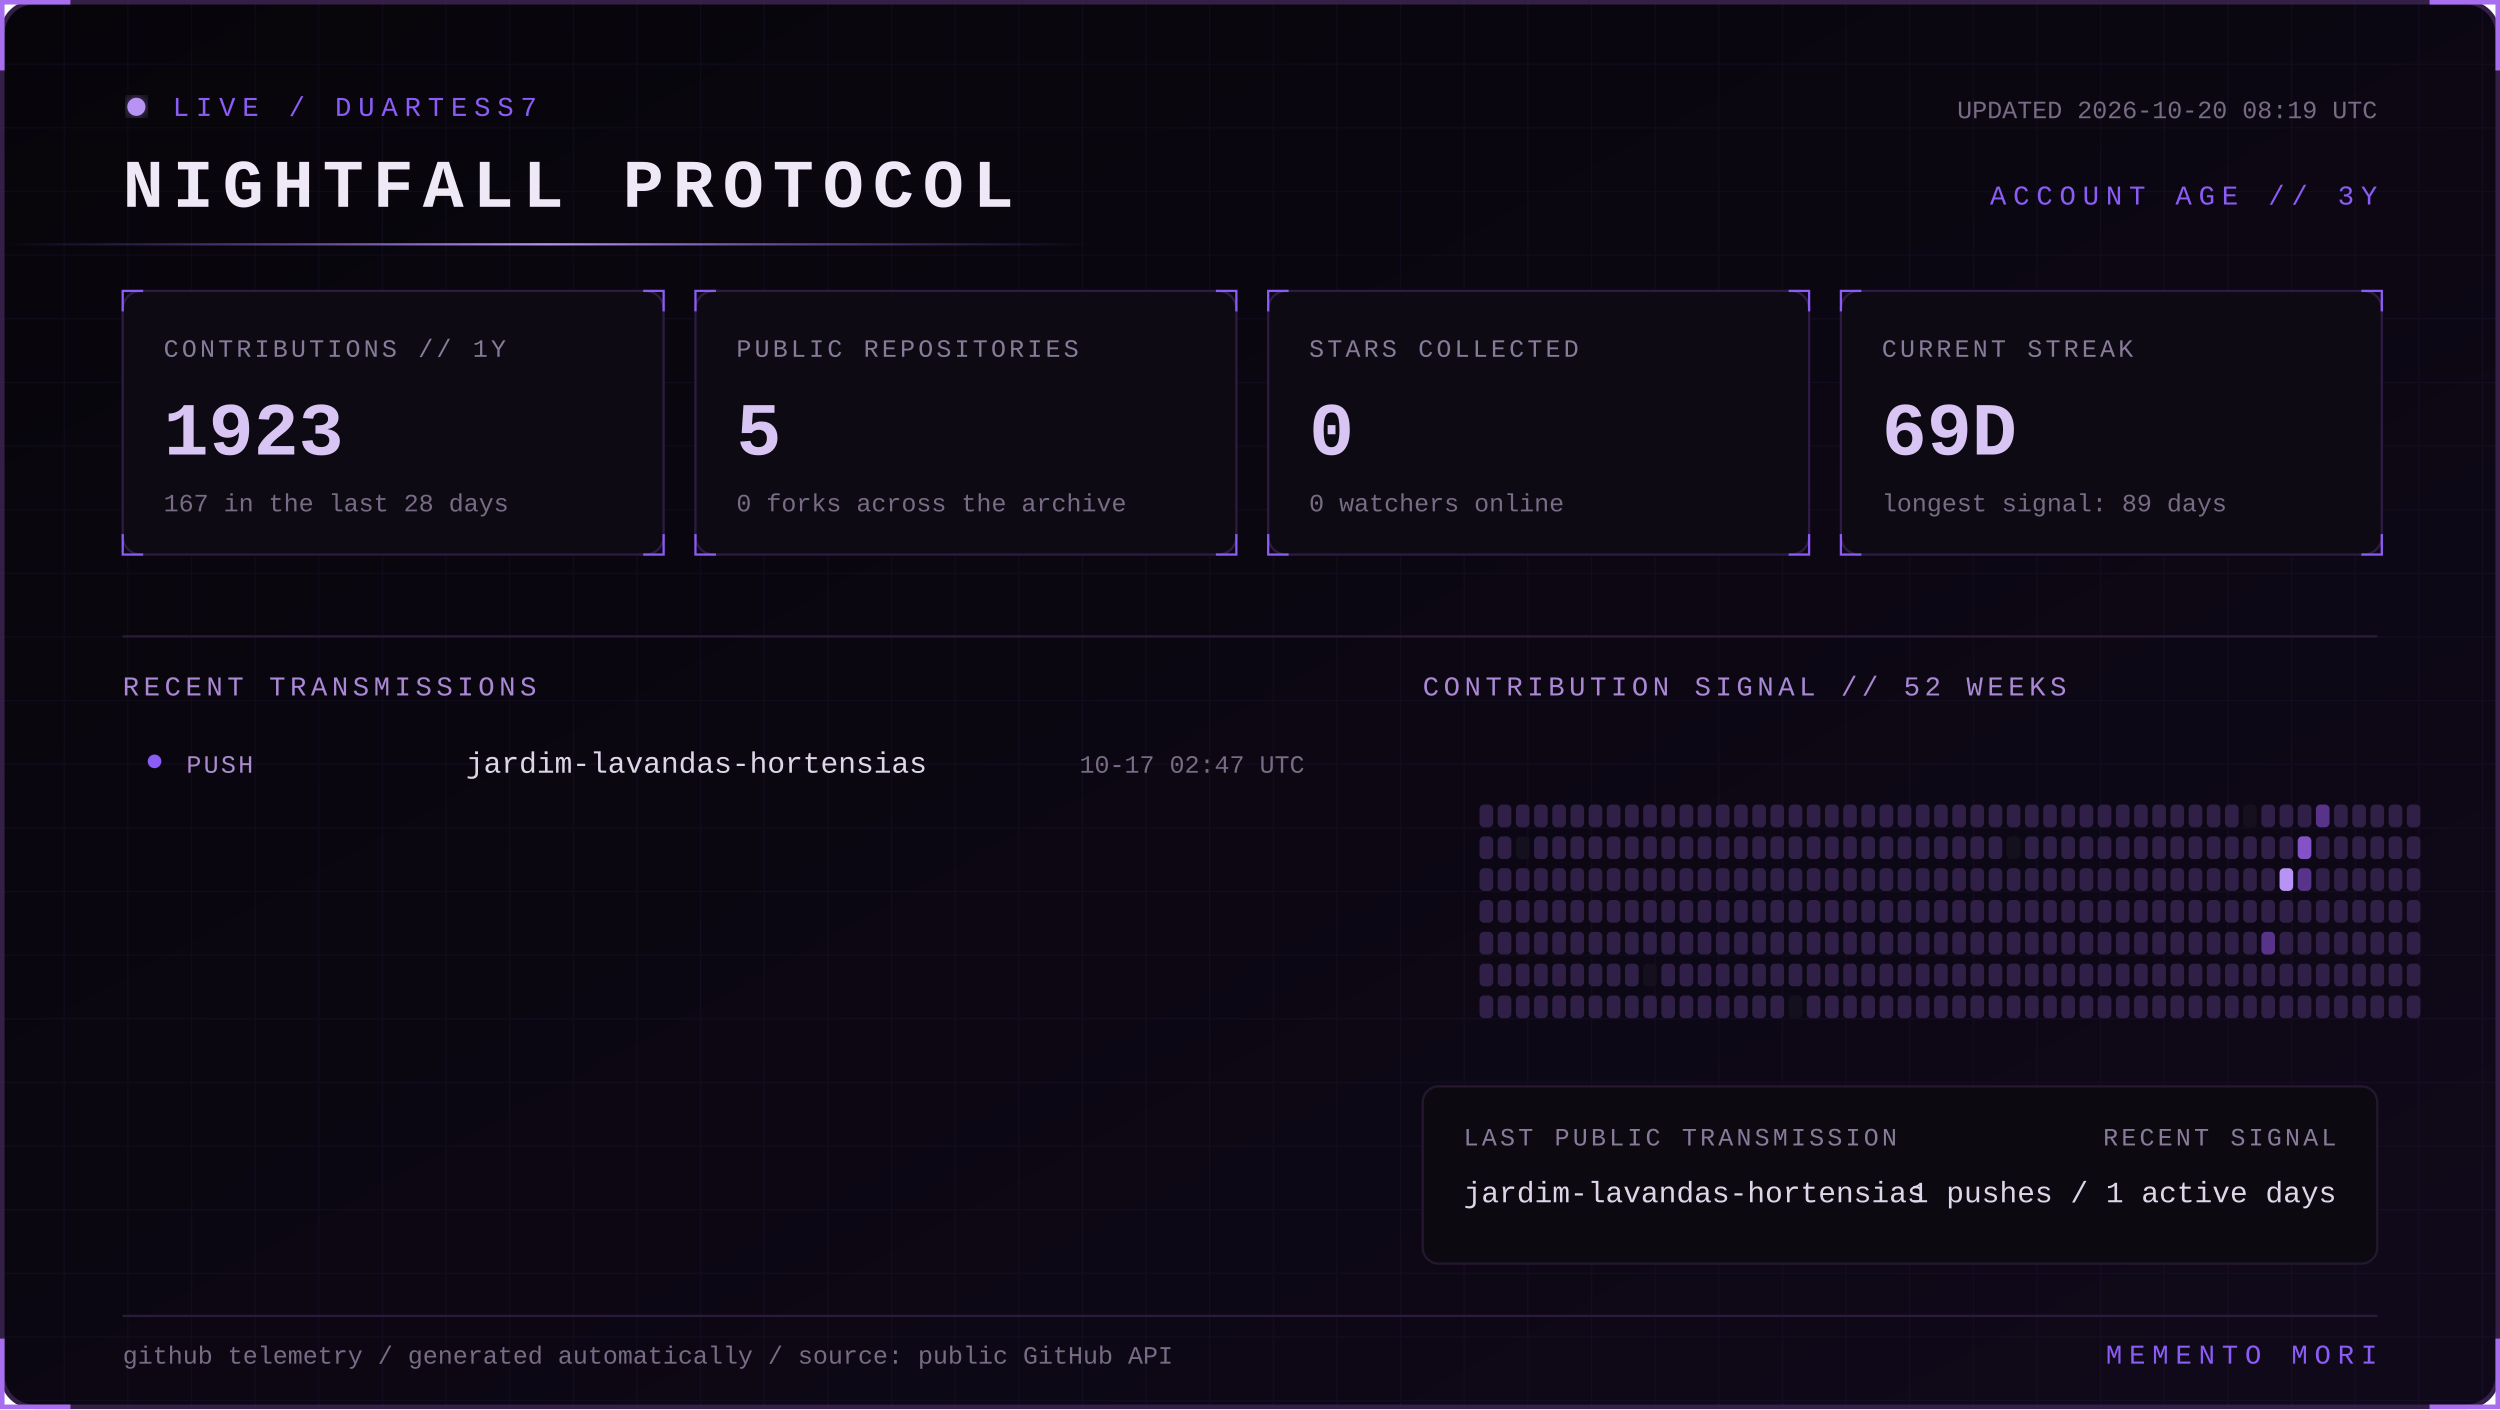
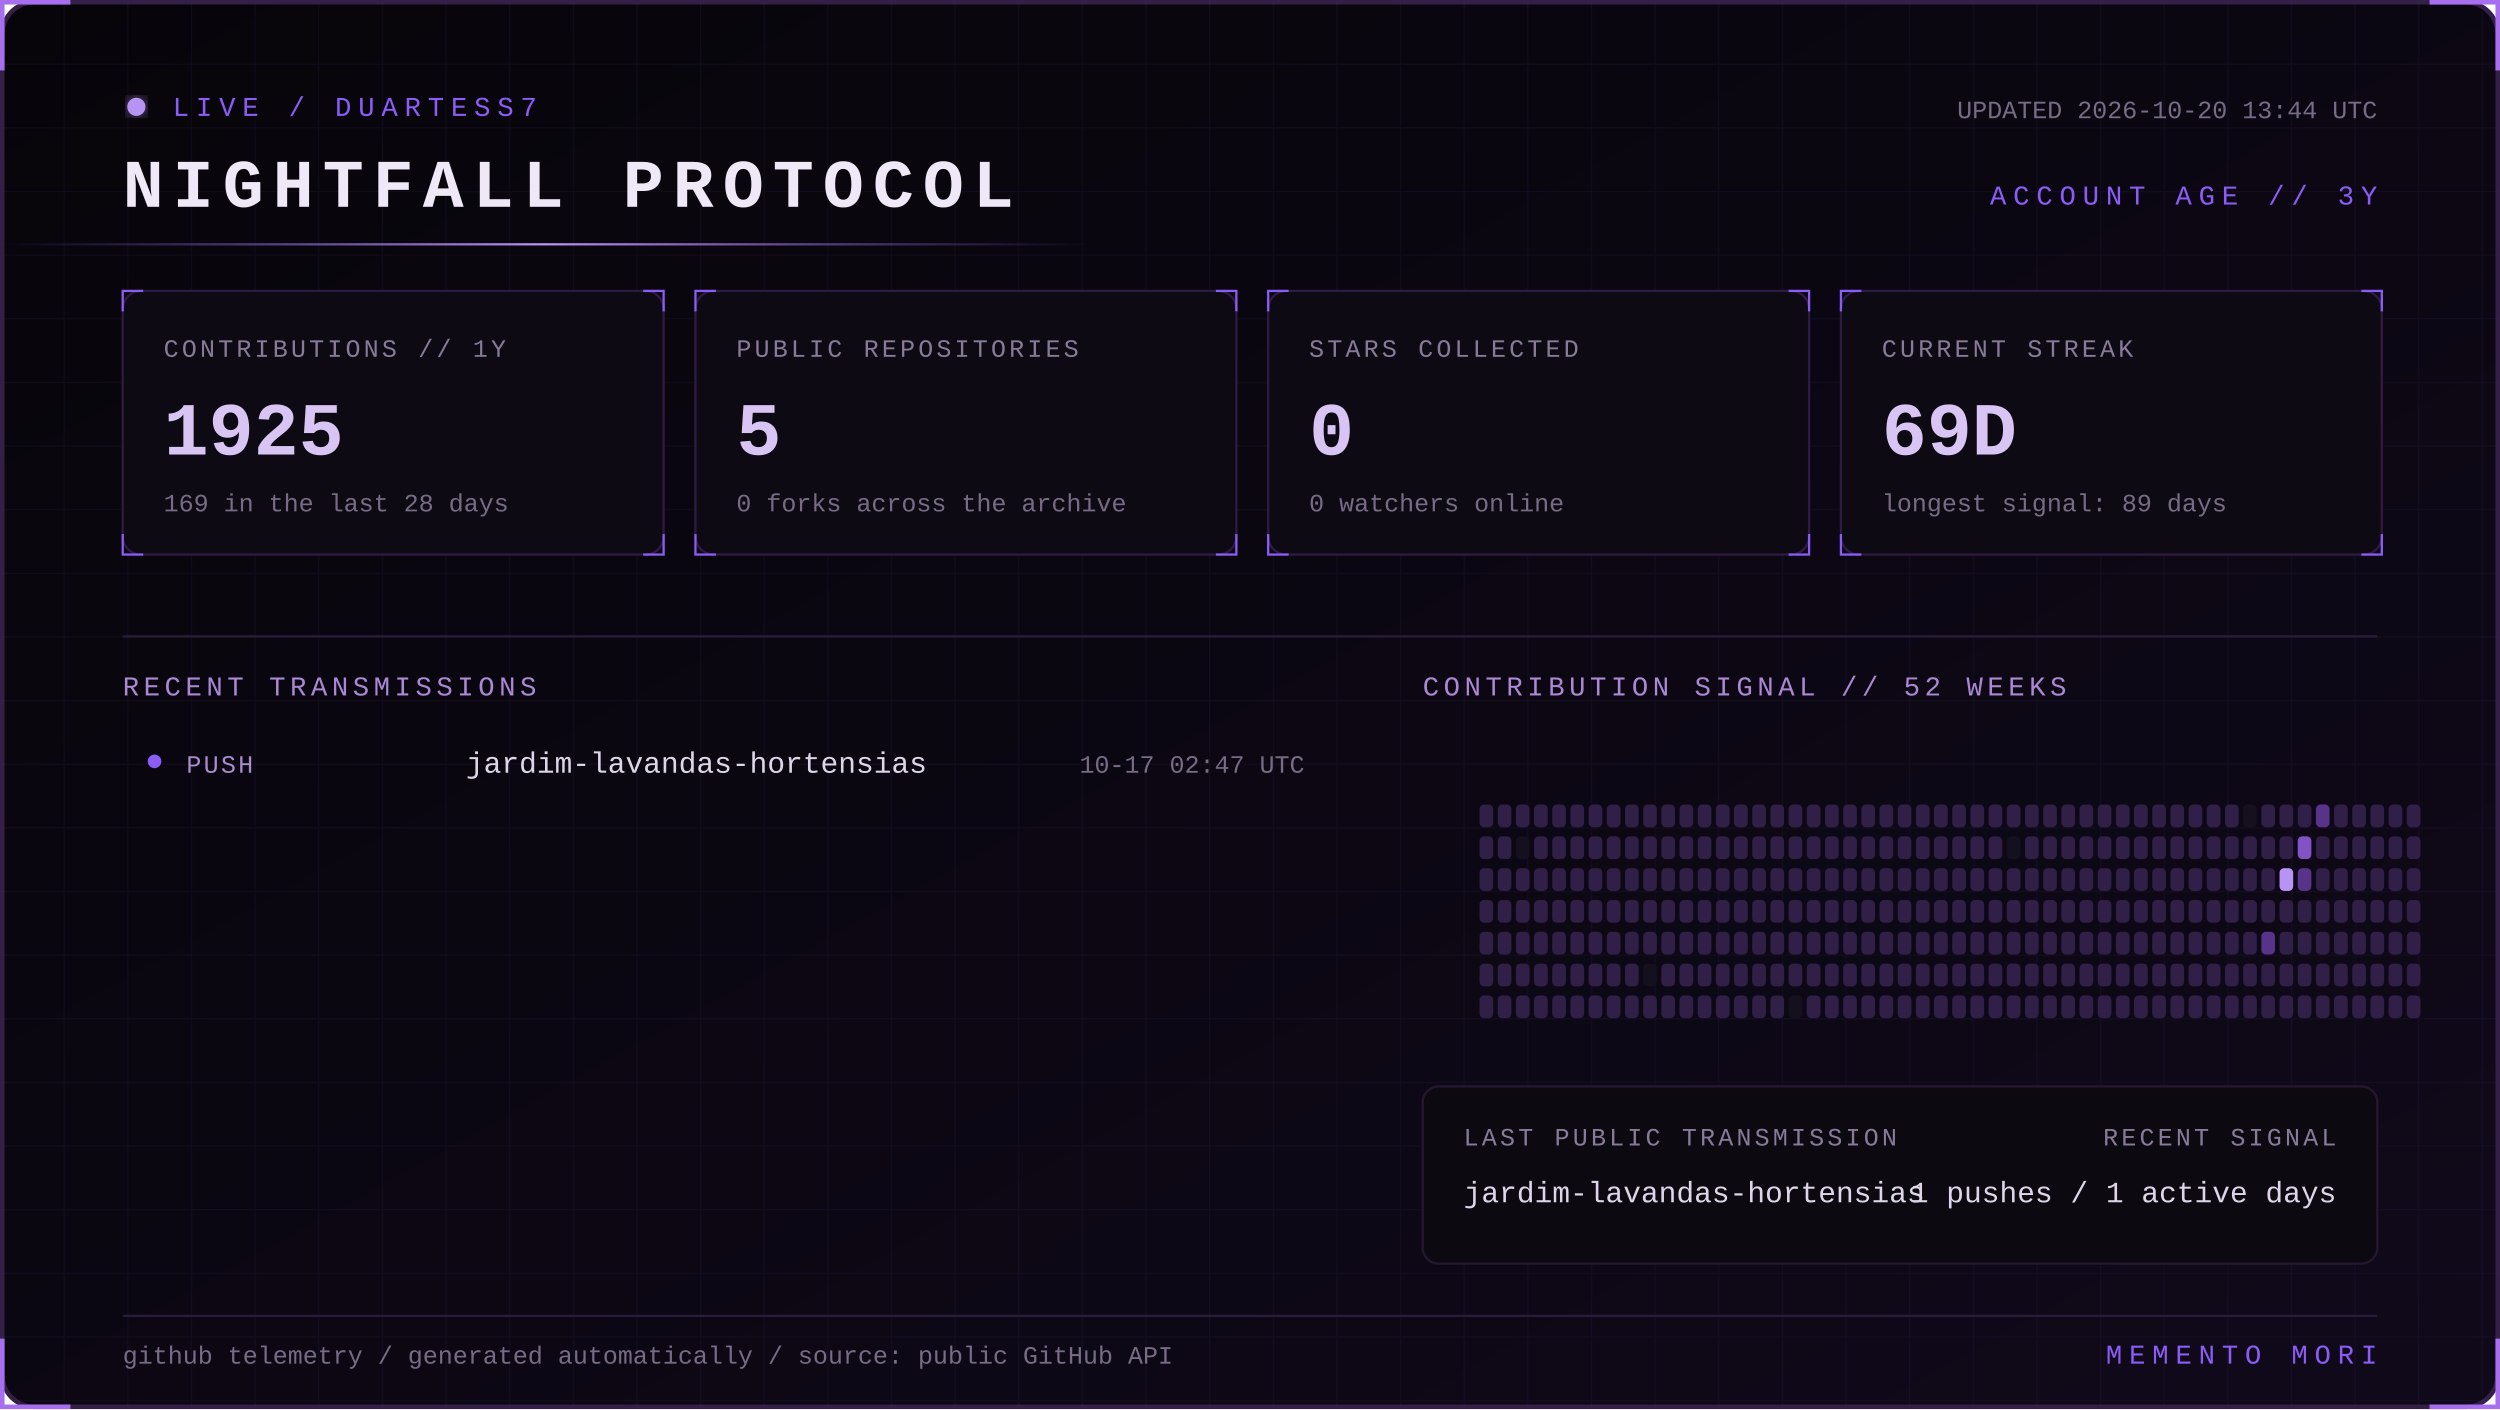
<svg xmlns="http://www.w3.org/2000/svg" width="1100" height="620" viewBox="0 0 1100 620" role="img" aria-labelledby="title desc">
  <defs>
    <linearGradient id="bg" x1="0" y1="0" x2="1" y2="1">
      <stop stop-color="#07050a" />
      <stop offset="1" stop-color="#10091a" />
    </linearGradient>
    <linearGradient id="beam">
      <stop stop-color="#8b5cf6" stop-opacity="0" />
      <stop offset=".5" stop-color="#b794f4" />
      <stop offset="1" stop-color="#8b5cf6" stop-opacity="0" />
    </linearGradient>
    <filter id="glow">
      <feGaussianBlur stdDeviation="4" result="b" />
      <feMerge>
        <feMergeNode in="b" />
        <feMergeNode in="SourceGraphic" />
      </feMerge>
    </filter>
    <pattern id="grid" width="28" height="28" patternUnits="userSpaceOnUse">
      <path d="M28 0H0V28" fill="none" stroke="#8b5cf6" stroke-opacity=".055" />
    </pattern>
    <style>
      text { font-family: Consolas, 'Courier New', monospace; }
      .kicker { fill:#8b5cf6; font-size:12px; letter-spacing:3px; }
      .title { fill:#eee8f7; font-size:30px; font-weight:700; letter-spacing:4px; }
      .label { fill:#887a99; font-size:11px; letter-spacing:1.4px; }
      .value { fill:#d8c5f4; font-size:33px; font-weight:700; }
      .detail,.pct { fill:#776b85; font-size:11px; }
      .section { fill:#aa88d4; font-size:12px; letter-spacing:2px; }
      .lang { fill:#ded5e8; font-size:13px; }
      .event { fill:#a98bce; font-size:11px; letter-spacing:1px; }
      .scan { animation:scan 5s linear infinite; }
      .blink { animation:blink 1.6s step-end infinite; }
      @keyframes scan { from { transform:translateX(-500px) } to { transform:translateX(1100px) } }
      @keyframes blink { 50% { opacity:.25 } }
    </style>
  </defs>
  <rect x="1" y="1" width="1098" height="618" rx="14" fill="url(#bg)" stroke="#342047" stroke-width="2" />
  <rect x="1" y="1" width="1098" height="618" rx="14" fill="url(#grid)" />
  <path d="M31 1H1v30 M1069 1h30v30 M1099 589v30h-30 M31 619H1v-30" stroke="#a76ff0" stroke-width="2" fill="none" />
  <g transform="translate(54 42)">
    <circle cx="6" cy="5" r="4" fill="#b794f4" filter="url(#glow)" class="blink" />
    <text x="22" y="9" class="kicker">LIVE / DUARTESS7</text>
    <text y="49" class="title">NIGHTFALL PROTOCOL</text>
-     <text x="992" y="10" text-anchor="end" class="detail">UPDATED 2026-10-20 08:19 UTC</text>
+     <text x="992" y="10" text-anchor="end" class="detail">UPDATED 2026-10-20 13:44 UTC</text>
    <text x="992" y="48" text-anchor="end" class="kicker">ACCOUNT AGE // 3Y</text>
  </g>
  <rect y="107" width="480" height="1" fill="url(#beam)" class="scan" />
  <g transform="translate(54 128)">
    <rect width="238" height="116" rx="8" fill="#0d0a13" stroke="#2d1b43" />
    <path d="M0 9V0h9 M229 0h9v9 M238 107v9h-9 M9 116H0v-9" stroke="#8b5cf6" fill="none" />
    <text x="18" y="29" class="label">CONTRIBUTIONS // 1Y</text>
-     <text x="18" y="72" class="value">1923</text>
-     <text x="18" y="97" class="detail">167 in the last 28 days</text>
+     <text x="18" y="72" class="value">1925</text>
+     <text x="18" y="97" class="detail">169 in the last 28 days</text>
  </g>
  <g transform="translate(306 128)">
    <rect width="238" height="116" rx="8" fill="#0d0a13" stroke="#2d1b43" />
    <path d="M0 9V0h9 M229 0h9v9 M238 107v9h-9 M9 116H0v-9" stroke="#8b5cf6" fill="none" />
    <text x="18" y="29" class="label">PUBLIC REPOSITORIES</text>
    <text x="18" y="72" class="value">5</text>
    <text x="18" y="97" class="detail">0 forks across the archive</text>
  </g>
  <g transform="translate(558 128)">
    <rect width="238" height="116" rx="8" fill="#0d0a13" stroke="#2d1b43" />
    <path d="M0 9V0h9 M229 0h9v9 M238 107v9h-9 M9 116H0v-9" stroke="#8b5cf6" fill="none" />
    <text x="18" y="29" class="label">STARS COLLECTED</text>
    <text x="18" y="72" class="value">0</text>
    <text x="18" y="97" class="detail">0 watchers online</text>
  </g>
  <g transform="translate(810 128)">
    <rect width="238" height="116" rx="8" fill="#0d0a13" stroke="#2d1b43" />
    <path d="M0 9V0h9 M229 0h9v9 M238 107v9h-9 M9 116H0v-9" stroke="#8b5cf6" fill="none" />
    <text x="18" y="29" class="label">CURRENT STREAK</text>
    <text x="18" y="72" class="value">69D</text>
    <text x="18" y="97" class="detail">longest signal: 89 days</text>
  </g>
  <path d="M54 280H1046" stroke="#291b39" />
  <text x="54" y="306" class="section">RECENT TRANSMISSIONS</text>
  <text x="626" y="306" class="section">CONTRIBUTION SIGNAL // 52 WEEKS</text>
  <circle cx="68" cy="335" r="3" fill="#8b5cf6" />
  <text x="82" y="340" class="event">PUSH</text>
  <text x="205" y="340" class="lang">jardim-lavandas-hortensias</text>
  <text x="574" y="340" text-anchor="end" class="pct">10-17 02:47 UTC</text>
  <g>
    <rect x="651" y="354" width="6" height="10" rx="2" fill="#302047" />
    <rect x="651" y="368" width="6" height="10" rx="2" fill="#302047" />
    <rect x="651" y="382" width="6" height="10" rx="2" fill="#302047" />
    <rect x="651" y="396" width="6" height="10" rx="2" fill="#302047" />
    <rect x="651" y="410" width="6" height="10" rx="2" fill="#302047" />
    <rect x="651" y="424" width="6" height="10" rx="2" fill="#302047" />
    <rect x="651" y="438" width="6" height="10" rx="2" fill="#302047" />
    <rect x="659" y="354" width="6" height="10" rx="2" fill="#302047" />
    <rect x="659" y="368" width="6" height="10" rx="2" fill="#302047" />
    <rect x="659" y="382" width="6" height="10" rx="2" fill="#302047" />
    <rect x="659" y="396" width="6" height="10" rx="2" fill="#302047" />
    <rect x="659" y="410" width="6" height="10" rx="2" fill="#302047" />
    <rect x="659" y="424" width="6" height="10" rx="2" fill="#302047" />
    <rect x="659" y="438" width="6" height="10" rx="2" fill="#302047" />
    <rect x="667" y="354" width="6" height="10" rx="2" fill="#302047" />
    <rect x="667" y="368" width="6" height="10" rx="2" fill="#15101d" />
    <rect x="667" y="382" width="6" height="10" rx="2" fill="#302047" />
    <rect x="667" y="396" width="6" height="10" rx="2" fill="#302047" />
    <rect x="667" y="410" width="6" height="10" rx="2" fill="#302047" />
    <rect x="667" y="424" width="6" height="10" rx="2" fill="#302047" />
    <rect x="667" y="438" width="6" height="10" rx="2" fill="#302047" />
    <rect x="675" y="354" width="6" height="10" rx="2" fill="#302047" />
    <rect x="675" y="368" width="6" height="10" rx="2" fill="#302047" />
    <rect x="675" y="382" width="6" height="10" rx="2" fill="#302047" />
    <rect x="675" y="396" width="6" height="10" rx="2" fill="#302047" />
    <rect x="675" y="410" width="6" height="10" rx="2" fill="#302047" />
    <rect x="675" y="424" width="6" height="10" rx="2" fill="#302047" />
    <rect x="675" y="438" width="6" height="10" rx="2" fill="#302047" />
    <rect x="683" y="354" width="6" height="10" rx="2" fill="#302047" />
    <rect x="683" y="368" width="6" height="10" rx="2" fill="#302047" />
    <rect x="683" y="382" width="6" height="10" rx="2" fill="#302047" />
    <rect x="683" y="396" width="6" height="10" rx="2" fill="#302047" />
    <rect x="683" y="410" width="6" height="10" rx="2" fill="#302047" />
    <rect x="683" y="424" width="6" height="10" rx="2" fill="#302047" />
    <rect x="683" y="438" width="6" height="10" rx="2" fill="#302047" />
    <rect x="691" y="354" width="6" height="10" rx="2" fill="#302047" />
    <rect x="691" y="368" width="6" height="10" rx="2" fill="#302047" />
    <rect x="691" y="382" width="6" height="10" rx="2" fill="#302047" />
    <rect x="691" y="396" width="6" height="10" rx="2" fill="#302047" />
    <rect x="691" y="410" width="6" height="10" rx="2" fill="#302047" />
    <rect x="691" y="424" width="6" height="10" rx="2" fill="#302047" />
    <rect x="691" y="438" width="6" height="10" rx="2" fill="#302047" />
    <rect x="699" y="354" width="6" height="10" rx="2" fill="#302047" />
    <rect x="699" y="368" width="6" height="10" rx="2" fill="#302047" />
    <rect x="699" y="382" width="6" height="10" rx="2" fill="#302047" />
    <rect x="699" y="396" width="6" height="10" rx="2" fill="#302047" />
    <rect x="699" y="410" width="6" height="10" rx="2" fill="#302047" />
    <rect x="699" y="424" width="6" height="10" rx="2" fill="#302047" />
    <rect x="699" y="438" width="6" height="10" rx="2" fill="#302047" />
    <rect x="707" y="354" width="6" height="10" rx="2" fill="#302047" />
    <rect x="707" y="368" width="6" height="10" rx="2" fill="#302047" />
    <rect x="707" y="382" width="6" height="10" rx="2" fill="#302047" />
    <rect x="707" y="396" width="6" height="10" rx="2" fill="#302047" />
    <rect x="707" y="410" width="6" height="10" rx="2" fill="#302047" />
    <rect x="707" y="424" width="6" height="10" rx="2" fill="#302047" />
    <rect x="707" y="438" width="6" height="10" rx="2" fill="#302047" />
    <rect x="715" y="354" width="6" height="10" rx="2" fill="#302047" />
    <rect x="715" y="368" width="6" height="10" rx="2" fill="#302047" />
    <rect x="715" y="382" width="6" height="10" rx="2" fill="#302047" />
    <rect x="715" y="396" width="6" height="10" rx="2" fill="#302047" />
    <rect x="715" y="410" width="6" height="10" rx="2" fill="#302047" />
    <rect x="715" y="424" width="6" height="10" rx="2" fill="#302047" />
    <rect x="715" y="438" width="6" height="10" rx="2" fill="#302047" />
    <rect x="723" y="354" width="6" height="10" rx="2" fill="#302047" />
    <rect x="723" y="368" width="6" height="10" rx="2" fill="#302047" />
    <rect x="723" y="382" width="6" height="10" rx="2" fill="#302047" />
    <rect x="723" y="396" width="6" height="10" rx="2" fill="#302047" />
    <rect x="723" y="410" width="6" height="10" rx="2" fill="#302047" />
    <rect x="723" y="424" width="6" height="10" rx="2" fill="#15101d" />
    <rect x="723" y="438" width="6" height="10" rx="2" fill="#302047" />
    <rect x="731" y="354" width="6" height="10" rx="2" fill="#302047" />
    <rect x="731" y="368" width="6" height="10" rx="2" fill="#302047" />
    <rect x="731" y="382" width="6" height="10" rx="2" fill="#302047" />
    <rect x="731" y="396" width="6" height="10" rx="2" fill="#302047" />
    <rect x="731" y="410" width="6" height="10" rx="2" fill="#302047" />
    <rect x="731" y="424" width="6" height="10" rx="2" fill="#302047" />
    <rect x="731" y="438" width="6" height="10" rx="2" fill="#302047" />
    <rect x="739" y="354" width="6" height="10" rx="2" fill="#302047" />
    <rect x="739" y="368" width="6" height="10" rx="2" fill="#302047" />
    <rect x="739" y="382" width="6" height="10" rx="2" fill="#302047" />
    <rect x="739" y="396" width="6" height="10" rx="2" fill="#302047" />
    <rect x="739" y="410" width="6" height="10" rx="2" fill="#302047" />
    <rect x="739" y="424" width="6" height="10" rx="2" fill="#302047" />
    <rect x="739" y="438" width="6" height="10" rx="2" fill="#302047" />
    <rect x="747" y="354" width="6" height="10" rx="2" fill="#302047" />
    <rect x="747" y="368" width="6" height="10" rx="2" fill="#302047" />
    <rect x="747" y="382" width="6" height="10" rx="2" fill="#302047" />
    <rect x="747" y="396" width="6" height="10" rx="2" fill="#302047" />
    <rect x="747" y="410" width="6" height="10" rx="2" fill="#302047" />
    <rect x="747" y="424" width="6" height="10" rx="2" fill="#302047" />
    <rect x="747" y="438" width="6" height="10" rx="2" fill="#302047" />
    <rect x="755" y="354" width="6" height="10" rx="2" fill="#302047" />
    <rect x="755" y="368" width="6" height="10" rx="2" fill="#302047" />
    <rect x="755" y="382" width="6" height="10" rx="2" fill="#302047" />
    <rect x="755" y="396" width="6" height="10" rx="2" fill="#302047" />
    <rect x="755" y="410" width="6" height="10" rx="2" fill="#302047" />
    <rect x="755" y="424" width="6" height="10" rx="2" fill="#302047" />
    <rect x="755" y="438" width="6" height="10" rx="2" fill="#302047" />
    <rect x="763" y="354" width="6" height="10" rx="2" fill="#302047" />
    <rect x="763" y="368" width="6" height="10" rx="2" fill="#302047" />
    <rect x="763" y="382" width="6" height="10" rx="2" fill="#302047" />
    <rect x="763" y="396" width="6" height="10" rx="2" fill="#302047" />
    <rect x="763" y="410" width="6" height="10" rx="2" fill="#302047" />
    <rect x="763" y="424" width="6" height="10" rx="2" fill="#302047" />
    <rect x="763" y="438" width="6" height="10" rx="2" fill="#302047" />
    <rect x="771" y="354" width="6" height="10" rx="2" fill="#302047" />
    <rect x="771" y="368" width="6" height="10" rx="2" fill="#302047" />
    <rect x="771" y="382" width="6" height="10" rx="2" fill="#302047" />
    <rect x="771" y="396" width="6" height="10" rx="2" fill="#302047" />
    <rect x="771" y="410" width="6" height="10" rx="2" fill="#302047" />
    <rect x="771" y="424" width="6" height="10" rx="2" fill="#302047" />
    <rect x="771" y="438" width="6" height="10" rx="2" fill="#302047" />
    <rect x="779" y="354" width="6" height="10" rx="2" fill="#302047" />
    <rect x="779" y="368" width="6" height="10" rx="2" fill="#302047" />
    <rect x="779" y="382" width="6" height="10" rx="2" fill="#302047" />
    <rect x="779" y="396" width="6" height="10" rx="2" fill="#302047" />
    <rect x="779" y="410" width="6" height="10" rx="2" fill="#302047" />
    <rect x="779" y="424" width="6" height="10" rx="2" fill="#302047" />
    <rect x="779" y="438" width="6" height="10" rx="2" fill="#302047" />
    <rect x="787" y="354" width="6" height="10" rx="2" fill="#302047" />
    <rect x="787" y="368" width="6" height="10" rx="2" fill="#302047" />
    <rect x="787" y="382" width="6" height="10" rx="2" fill="#302047" />
    <rect x="787" y="396" width="6" height="10" rx="2" fill="#302047" />
    <rect x="787" y="410" width="6" height="10" rx="2" fill="#302047" />
    <rect x="787" y="424" width="6" height="10" rx="2" fill="#302047" />
    <rect x="787" y="438" width="6" height="10" rx="2" fill="#15101d" />
    <rect x="795" y="354" width="6" height="10" rx="2" fill="#302047" />
    <rect x="795" y="368" width="6" height="10" rx="2" fill="#302047" />
    <rect x="795" y="382" width="6" height="10" rx="2" fill="#302047" />
    <rect x="795" y="396" width="6" height="10" rx="2" fill="#302047" />
    <rect x="795" y="410" width="6" height="10" rx="2" fill="#302047" />
    <rect x="795" y="424" width="6" height="10" rx="2" fill="#302047" />
    <rect x="795" y="438" width="6" height="10" rx="2" fill="#302047" />
    <rect x="803" y="354" width="6" height="10" rx="2" fill="#302047" />
    <rect x="803" y="368" width="6" height="10" rx="2" fill="#302047" />
    <rect x="803" y="382" width="6" height="10" rx="2" fill="#302047" />
    <rect x="803" y="396" width="6" height="10" rx="2" fill="#302047" />
    <rect x="803" y="410" width="6" height="10" rx="2" fill="#302047" />
    <rect x="803" y="424" width="6" height="10" rx="2" fill="#302047" />
    <rect x="803" y="438" width="6" height="10" rx="2" fill="#302047" />
    <rect x="811" y="354" width="6" height="10" rx="2" fill="#302047" />
    <rect x="811" y="368" width="6" height="10" rx="2" fill="#302047" />
    <rect x="811" y="382" width="6" height="10" rx="2" fill="#302047" />
    <rect x="811" y="396" width="6" height="10" rx="2" fill="#302047" />
    <rect x="811" y="410" width="6" height="10" rx="2" fill="#302047" />
    <rect x="811" y="424" width="6" height="10" rx="2" fill="#302047" />
    <rect x="811" y="438" width="6" height="10" rx="2" fill="#302047" />
    <rect x="819" y="354" width="6" height="10" rx="2" fill="#302047" />
    <rect x="819" y="368" width="6" height="10" rx="2" fill="#302047" />
    <rect x="819" y="382" width="6" height="10" rx="2" fill="#302047" />
    <rect x="819" y="396" width="6" height="10" rx="2" fill="#302047" />
    <rect x="819" y="410" width="6" height="10" rx="2" fill="#302047" />
    <rect x="819" y="424" width="6" height="10" rx="2" fill="#302047" />
    <rect x="819" y="438" width="6" height="10" rx="2" fill="#302047" />
    <rect x="827" y="354" width="6" height="10" rx="2" fill="#302047" />
    <rect x="827" y="368" width="6" height="10" rx="2" fill="#302047" />
    <rect x="827" y="382" width="6" height="10" rx="2" fill="#302047" />
    <rect x="827" y="396" width="6" height="10" rx="2" fill="#302047" />
    <rect x="827" y="410" width="6" height="10" rx="2" fill="#302047" />
    <rect x="827" y="424" width="6" height="10" rx="2" fill="#302047" />
    <rect x="827" y="438" width="6" height="10" rx="2" fill="#302047" />
    <rect x="835" y="354" width="6" height="10" rx="2" fill="#302047" />
    <rect x="835" y="368" width="6" height="10" rx="2" fill="#302047" />
    <rect x="835" y="382" width="6" height="10" rx="2" fill="#302047" />
    <rect x="835" y="396" width="6" height="10" rx="2" fill="#302047" />
    <rect x="835" y="410" width="6" height="10" rx="2" fill="#302047" />
    <rect x="835" y="424" width="6" height="10" rx="2" fill="#302047" />
    <rect x="835" y="438" width="6" height="10" rx="2" fill="#302047" />
    <rect x="843" y="354" width="6" height="10" rx="2" fill="#302047" />
    <rect x="843" y="368" width="6" height="10" rx="2" fill="#302047" />
    <rect x="843" y="382" width="6" height="10" rx="2" fill="#302047" />
    <rect x="843" y="396" width="6" height="10" rx="2" fill="#302047" />
    <rect x="843" y="410" width="6" height="10" rx="2" fill="#302047" />
    <rect x="843" y="424" width="6" height="10" rx="2" fill="#302047" />
    <rect x="843" y="438" width="6" height="10" rx="2" fill="#302047" />
    <rect x="851" y="354" width="6" height="10" rx="2" fill="#302047" />
    <rect x="851" y="368" width="6" height="10" rx="2" fill="#302047" />
    <rect x="851" y="382" width="6" height="10" rx="2" fill="#302047" />
    <rect x="851" y="396" width="6" height="10" rx="2" fill="#302047" />
    <rect x="851" y="410" width="6" height="10" rx="2" fill="#302047" />
    <rect x="851" y="424" width="6" height="10" rx="2" fill="#302047" />
    <rect x="851" y="438" width="6" height="10" rx="2" fill="#302047" />
    <rect x="859" y="354" width="6" height="10" rx="2" fill="#302047" />
    <rect x="859" y="368" width="6" height="10" rx="2" fill="#302047" />
    <rect x="859" y="382" width="6" height="10" rx="2" fill="#302047" />
    <rect x="859" y="396" width="6" height="10" rx="2" fill="#302047" />
    <rect x="859" y="410" width="6" height="10" rx="2" fill="#302047" />
    <rect x="859" y="424" width="6" height="10" rx="2" fill="#302047" />
    <rect x="859" y="438" width="6" height="10" rx="2" fill="#302047" />
    <rect x="867" y="354" width="6" height="10" rx="2" fill="#302047" />
    <rect x="867" y="368" width="6" height="10" rx="2" fill="#302047" />
    <rect x="867" y="382" width="6" height="10" rx="2" fill="#302047" />
    <rect x="867" y="396" width="6" height="10" rx="2" fill="#302047" />
    <rect x="867" y="410" width="6" height="10" rx="2" fill="#302047" />
    <rect x="867" y="424" width="6" height="10" rx="2" fill="#302047" />
    <rect x="867" y="438" width="6" height="10" rx="2" fill="#302047" />
    <rect x="875" y="354" width="6" height="10" rx="2" fill="#302047" />
    <rect x="875" y="368" width="6" height="10" rx="2" fill="#302047" />
    <rect x="875" y="382" width="6" height="10" rx="2" fill="#302047" />
    <rect x="875" y="396" width="6" height="10" rx="2" fill="#302047" />
    <rect x="875" y="410" width="6" height="10" rx="2" fill="#302047" />
    <rect x="875" y="424" width="6" height="10" rx="2" fill="#302047" />
    <rect x="875" y="438" width="6" height="10" rx="2" fill="#302047" />
    <rect x="883" y="354" width="6" height="10" rx="2" fill="#302047" />
    <rect x="883" y="368" width="6" height="10" rx="2" fill="#15101d" />
    <rect x="883" y="382" width="6" height="10" rx="2" fill="#302047" />
    <rect x="883" y="396" width="6" height="10" rx="2" fill="#302047" />
    <rect x="883" y="410" width="6" height="10" rx="2" fill="#302047" />
    <rect x="883" y="424" width="6" height="10" rx="2" fill="#302047" />
    <rect x="883" y="438" width="6" height="10" rx="2" fill="#302047" />
    <rect x="891" y="354" width="6" height="10" rx="2" fill="#302047" />
    <rect x="891" y="368" width="6" height="10" rx="2" fill="#302047" />
    <rect x="891" y="382" width="6" height="10" rx="2" fill="#302047" />
    <rect x="891" y="396" width="6" height="10" rx="2" fill="#302047" />
    <rect x="891" y="410" width="6" height="10" rx="2" fill="#302047" />
    <rect x="891" y="424" width="6" height="10" rx="2" fill="#302047" />
    <rect x="891" y="438" width="6" height="10" rx="2" fill="#302047" />
    <rect x="899" y="354" width="6" height="10" rx="2" fill="#302047" />
    <rect x="899" y="368" width="6" height="10" rx="2" fill="#302047" />
    <rect x="899" y="382" width="6" height="10" rx="2" fill="#302047" />
    <rect x="899" y="396" width="6" height="10" rx="2" fill="#302047" />
    <rect x="899" y="410" width="6" height="10" rx="2" fill="#302047" />
    <rect x="899" y="424" width="6" height="10" rx="2" fill="#302047" />
    <rect x="899" y="438" width="6" height="10" rx="2" fill="#302047" />
    <rect x="907" y="354" width="6" height="10" rx="2" fill="#302047" />
    <rect x="907" y="368" width="6" height="10" rx="2" fill="#302047" />
    <rect x="907" y="382" width="6" height="10" rx="2" fill="#302047" />
    <rect x="907" y="396" width="6" height="10" rx="2" fill="#302047" />
    <rect x="907" y="410" width="6" height="10" rx="2" fill="#302047" />
    <rect x="907" y="424" width="6" height="10" rx="2" fill="#302047" />
    <rect x="907" y="438" width="6" height="10" rx="2" fill="#302047" />
    <rect x="915" y="354" width="6" height="10" rx="2" fill="#302047" />
    <rect x="915" y="368" width="6" height="10" rx="2" fill="#302047" />
    <rect x="915" y="382" width="6" height="10" rx="2" fill="#302047" />
    <rect x="915" y="396" width="6" height="10" rx="2" fill="#302047" />
    <rect x="915" y="410" width="6" height="10" rx="2" fill="#302047" />
    <rect x="915" y="424" width="6" height="10" rx="2" fill="#302047" />
    <rect x="915" y="438" width="6" height="10" rx="2" fill="#302047" />
    <rect x="923" y="354" width="6" height="10" rx="2" fill="#302047" />
    <rect x="923" y="368" width="6" height="10" rx="2" fill="#302047" />
    <rect x="923" y="382" width="6" height="10" rx="2" fill="#302047" />
    <rect x="923" y="396" width="6" height="10" rx="2" fill="#302047" />
    <rect x="923" y="410" width="6" height="10" rx="2" fill="#302047" />
    <rect x="923" y="424" width="6" height="10" rx="2" fill="#302047" />
    <rect x="923" y="438" width="6" height="10" rx="2" fill="#302047" />
    <rect x="931" y="354" width="6" height="10" rx="2" fill="#302047" />
    <rect x="931" y="368" width="6" height="10" rx="2" fill="#302047" />
    <rect x="931" y="382" width="6" height="10" rx="2" fill="#302047" />
    <rect x="931" y="396" width="6" height="10" rx="2" fill="#302047" />
    <rect x="931" y="410" width="6" height="10" rx="2" fill="#302047" />
    <rect x="931" y="424" width="6" height="10" rx="2" fill="#302047" />
    <rect x="931" y="438" width="6" height="10" rx="2" fill="#302047" />
    <rect x="939" y="354" width="6" height="10" rx="2" fill="#302047" />
    <rect x="939" y="368" width="6" height="10" rx="2" fill="#302047" />
    <rect x="939" y="382" width="6" height="10" rx="2" fill="#302047" />
    <rect x="939" y="396" width="6" height="10" rx="2" fill="#302047" />
    <rect x="939" y="410" width="6" height="10" rx="2" fill="#302047" />
    <rect x="939" y="424" width="6" height="10" rx="2" fill="#302047" />
    <rect x="939" y="438" width="6" height="10" rx="2" fill="#302047" />
    <rect x="947" y="354" width="6" height="10" rx="2" fill="#302047" />
    <rect x="947" y="368" width="6" height="10" rx="2" fill="#302047" />
    <rect x="947" y="382" width="6" height="10" rx="2" fill="#302047" />
    <rect x="947" y="396" width="6" height="10" rx="2" fill="#302047" />
    <rect x="947" y="410" width="6" height="10" rx="2" fill="#302047" />
    <rect x="947" y="424" width="6" height="10" rx="2" fill="#302047" />
    <rect x="947" y="438" width="6" height="10" rx="2" fill="#302047" />
    <rect x="955" y="354" width="6" height="10" rx="2" fill="#302047" />
    <rect x="955" y="368" width="6" height="10" rx="2" fill="#302047" />
    <rect x="955" y="382" width="6" height="10" rx="2" fill="#302047" />
    <rect x="955" y="396" width="6" height="10" rx="2" fill="#302047" />
    <rect x="955" y="410" width="6" height="10" rx="2" fill="#302047" />
    <rect x="955" y="424" width="6" height="10" rx="2" fill="#302047" />
    <rect x="955" y="438" width="6" height="10" rx="2" fill="#302047" />
    <rect x="963" y="354" width="6" height="10" rx="2" fill="#302047" />
    <rect x="963" y="368" width="6" height="10" rx="2" fill="#302047" />
    <rect x="963" y="382" width="6" height="10" rx="2" fill="#302047" />
    <rect x="963" y="396" width="6" height="10" rx="2" fill="#302047" />
    <rect x="963" y="410" width="6" height="10" rx="2" fill="#302047" />
    <rect x="963" y="424" width="6" height="10" rx="2" fill="#302047" />
    <rect x="963" y="438" width="6" height="10" rx="2" fill="#302047" />
    <rect x="971" y="354" width="6" height="10" rx="2" fill="#302047" />
    <rect x="971" y="368" width="6" height="10" rx="2" fill="#302047" />
    <rect x="971" y="382" width="6" height="10" rx="2" fill="#302047" />
    <rect x="971" y="396" width="6" height="10" rx="2" fill="#302047" />
    <rect x="971" y="410" width="6" height="10" rx="2" fill="#302047" />
    <rect x="971" y="424" width="6" height="10" rx="2" fill="#302047" />
    <rect x="971" y="438" width="6" height="10" rx="2" fill="#302047" />
    <rect x="979" y="354" width="6" height="10" rx="2" fill="#302047" />
    <rect x="979" y="368" width="6" height="10" rx="2" fill="#302047" />
    <rect x="979" y="382" width="6" height="10" rx="2" fill="#302047" />
    <rect x="979" y="396" width="6" height="10" rx="2" fill="#302047" />
    <rect x="979" y="410" width="6" height="10" rx="2" fill="#302047" />
    <rect x="979" y="424" width="6" height="10" rx="2" fill="#302047" />
    <rect x="979" y="438" width="6" height="10" rx="2" fill="#302047" />
    <rect x="987" y="354" width="6" height="10" rx="2" fill="#15101d" />
    <rect x="987" y="368" width="6" height="10" rx="2" fill="#302047" />
    <rect x="987" y="382" width="6" height="10" rx="2" fill="#302047" />
    <rect x="987" y="396" width="6" height="10" rx="2" fill="#302047" />
    <rect x="987" y="410" width="6" height="10" rx="2" fill="#302047" />
    <rect x="987" y="424" width="6" height="10" rx="2" fill="#302047" />
    <rect x="987" y="438" width="6" height="10" rx="2" fill="#302047" />
    <rect x="995" y="354" width="6" height="10" rx="2" fill="#302047" />
    <rect x="995" y="368" width="6" height="10" rx="2" fill="#302047" />
    <rect x="995" y="382" width="6" height="10" rx="2" fill="#302047" />
    <rect x="995" y="396" width="6" height="10" rx="2" fill="#302047" />
    <rect x="995" y="410" width="6" height="10" rx="2" fill="#57338a" />
    <rect x="995" y="424" width="6" height="10" rx="2" fill="#302047" />
    <rect x="995" y="438" width="6" height="10" rx="2" fill="#302047" />
    <rect x="1003" y="354" width="6" height="10" rx="2" fill="#302047" />
    <rect x="1003" y="368" width="6" height="10" rx="2" fill="#302047" />
    <rect x="1003" y="382" width="6" height="10" rx="2" fill="#b794f4" />
    <rect x="1003" y="396" width="6" height="10" rx="2" fill="#302047" />
    <rect x="1003" y="410" width="6" height="10" rx="2" fill="#302047" />
    <rect x="1003" y="424" width="6" height="10" rx="2" fill="#302047" />
    <rect x="1003" y="438" width="6" height="10" rx="2" fill="#302047" />
    <rect x="1011" y="354" width="6" height="10" rx="2" fill="#302047" />
    <rect x="1011" y="368" width="6" height="10" rx="2" fill="#8452c7" />
    <rect x="1011" y="382" width="6" height="10" rx="2" fill="#57338a" />
    <rect x="1011" y="396" width="6" height="10" rx="2" fill="#302047" />
    <rect x="1011" y="410" width="6" height="10" rx="2" fill="#302047" />
    <rect x="1011" y="424" width="6" height="10" rx="2" fill="#302047" />
    <rect x="1011" y="438" width="6" height="10" rx="2" fill="#302047" />
    <rect x="1019" y="354" width="6" height="10" rx="2" fill="#57338a" />
    <rect x="1019" y="368" width="6" height="10" rx="2" fill="#302047" />
    <rect x="1019" y="382" width="6" height="10" rx="2" fill="#302047" />
    <rect x="1019" y="396" width="6" height="10" rx="2" fill="#302047" />
    <rect x="1019" y="410" width="6" height="10" rx="2" fill="#302047" />
    <rect x="1019" y="424" width="6" height="10" rx="2" fill="#302047" />
    <rect x="1019" y="438" width="6" height="10" rx="2" fill="#302047" />
    <rect x="1027" y="354" width="6" height="10" rx="2" fill="#302047" />
    <rect x="1027" y="368" width="6" height="10" rx="2" fill="#302047" />
    <rect x="1027" y="382" width="6" height="10" rx="2" fill="#302047" />
    <rect x="1027" y="396" width="6" height="10" rx="2" fill="#302047" />
    <rect x="1027" y="410" width="6" height="10" rx="2" fill="#302047" />
    <rect x="1027" y="424" width="6" height="10" rx="2" fill="#302047" />
    <rect x="1027" y="438" width="6" height="10" rx="2" fill="#302047" />
    <rect x="1035" y="354" width="6" height="10" rx="2" fill="#302047" />
    <rect x="1035" y="368" width="6" height="10" rx="2" fill="#302047" />
    <rect x="1035" y="382" width="6" height="10" rx="2" fill="#302047" />
    <rect x="1035" y="396" width="6" height="10" rx="2" fill="#302047" />
    <rect x="1035" y="410" width="6" height="10" rx="2" fill="#302047" />
    <rect x="1035" y="424" width="6" height="10" rx="2" fill="#302047" />
    <rect x="1035" y="438" width="6" height="10" rx="2" fill="#302047" />
    <rect x="1043" y="354" width="6" height="10" rx="2" fill="#302047" />
    <rect x="1043" y="368" width="6" height="10" rx="2" fill="#302047" />
    <rect x="1043" y="382" width="6" height="10" rx="2" fill="#302047" />
    <rect x="1043" y="396" width="6" height="10" rx="2" fill="#302047" />
    <rect x="1043" y="410" width="6" height="10" rx="2" fill="#302047" />
    <rect x="1043" y="424" width="6" height="10" rx="2" fill="#302047" />
    <rect x="1043" y="438" width="6" height="10" rx="2" fill="#302047" />
    <rect x="1051" y="354" width="6" height="10" rx="2" fill="#302047" />
    <rect x="1051" y="368" width="6" height="10" rx="2" fill="#302047" />
    <rect x="1051" y="382" width="6" height="10" rx="2" fill="#302047" />
    <rect x="1051" y="396" width="6" height="10" rx="2" fill="#302047" />
    <rect x="1051" y="410" width="6" height="10" rx="2" fill="#302047" />
    <rect x="1051" y="424" width="6" height="10" rx="2" fill="#302047" />
    <rect x="1051" y="438" width="6" height="10" rx="2" fill="#302047" />
    <rect x="1059" y="354" width="6" height="10" rx="2" fill="#302047" />
    <rect x="1059" y="368" width="6" height="10" rx="2" fill="#302047" />
    <rect x="1059" y="382" width="6" height="10" rx="2" fill="#302047" />
    <rect x="1059" y="396" width="6" height="10" rx="2" fill="#302047" />
    <rect x="1059" y="410" width="6" height="10" rx="2" fill="#302047" />
    <rect x="1059" y="424" width="6" height="10" rx="2" fill="#302047" />
    <rect x="1059" y="438" width="6" height="10" rx="2" fill="#302047" />
  </g>
  <g transform="translate(626 478)">
    <rect width="420" height="78" rx="7" fill="#0c0911" stroke="#24172f" />
    <text x="18" y="26" class="label">LAST PUBLIC TRANSMISSION</text>
    <text x="18" y="51" class="lang">jardim-lavandas-hortensias</text>
    <text x="402" y="26" text-anchor="end" class="label">RECENT SIGNAL</text>
    <text x="402" y="51" text-anchor="end" class="lang">1 pushes / 1 active days</text>
  </g>
  <path d="M54 579H1046" stroke="#291b39" />
  <text x="54" y="600" class="detail">github telemetry / generated automatically / source: public GitHub API</text>
  <text x="1046" y="600" text-anchor="end" class="kicker">MEMENTO MORI</text>
</svg>
